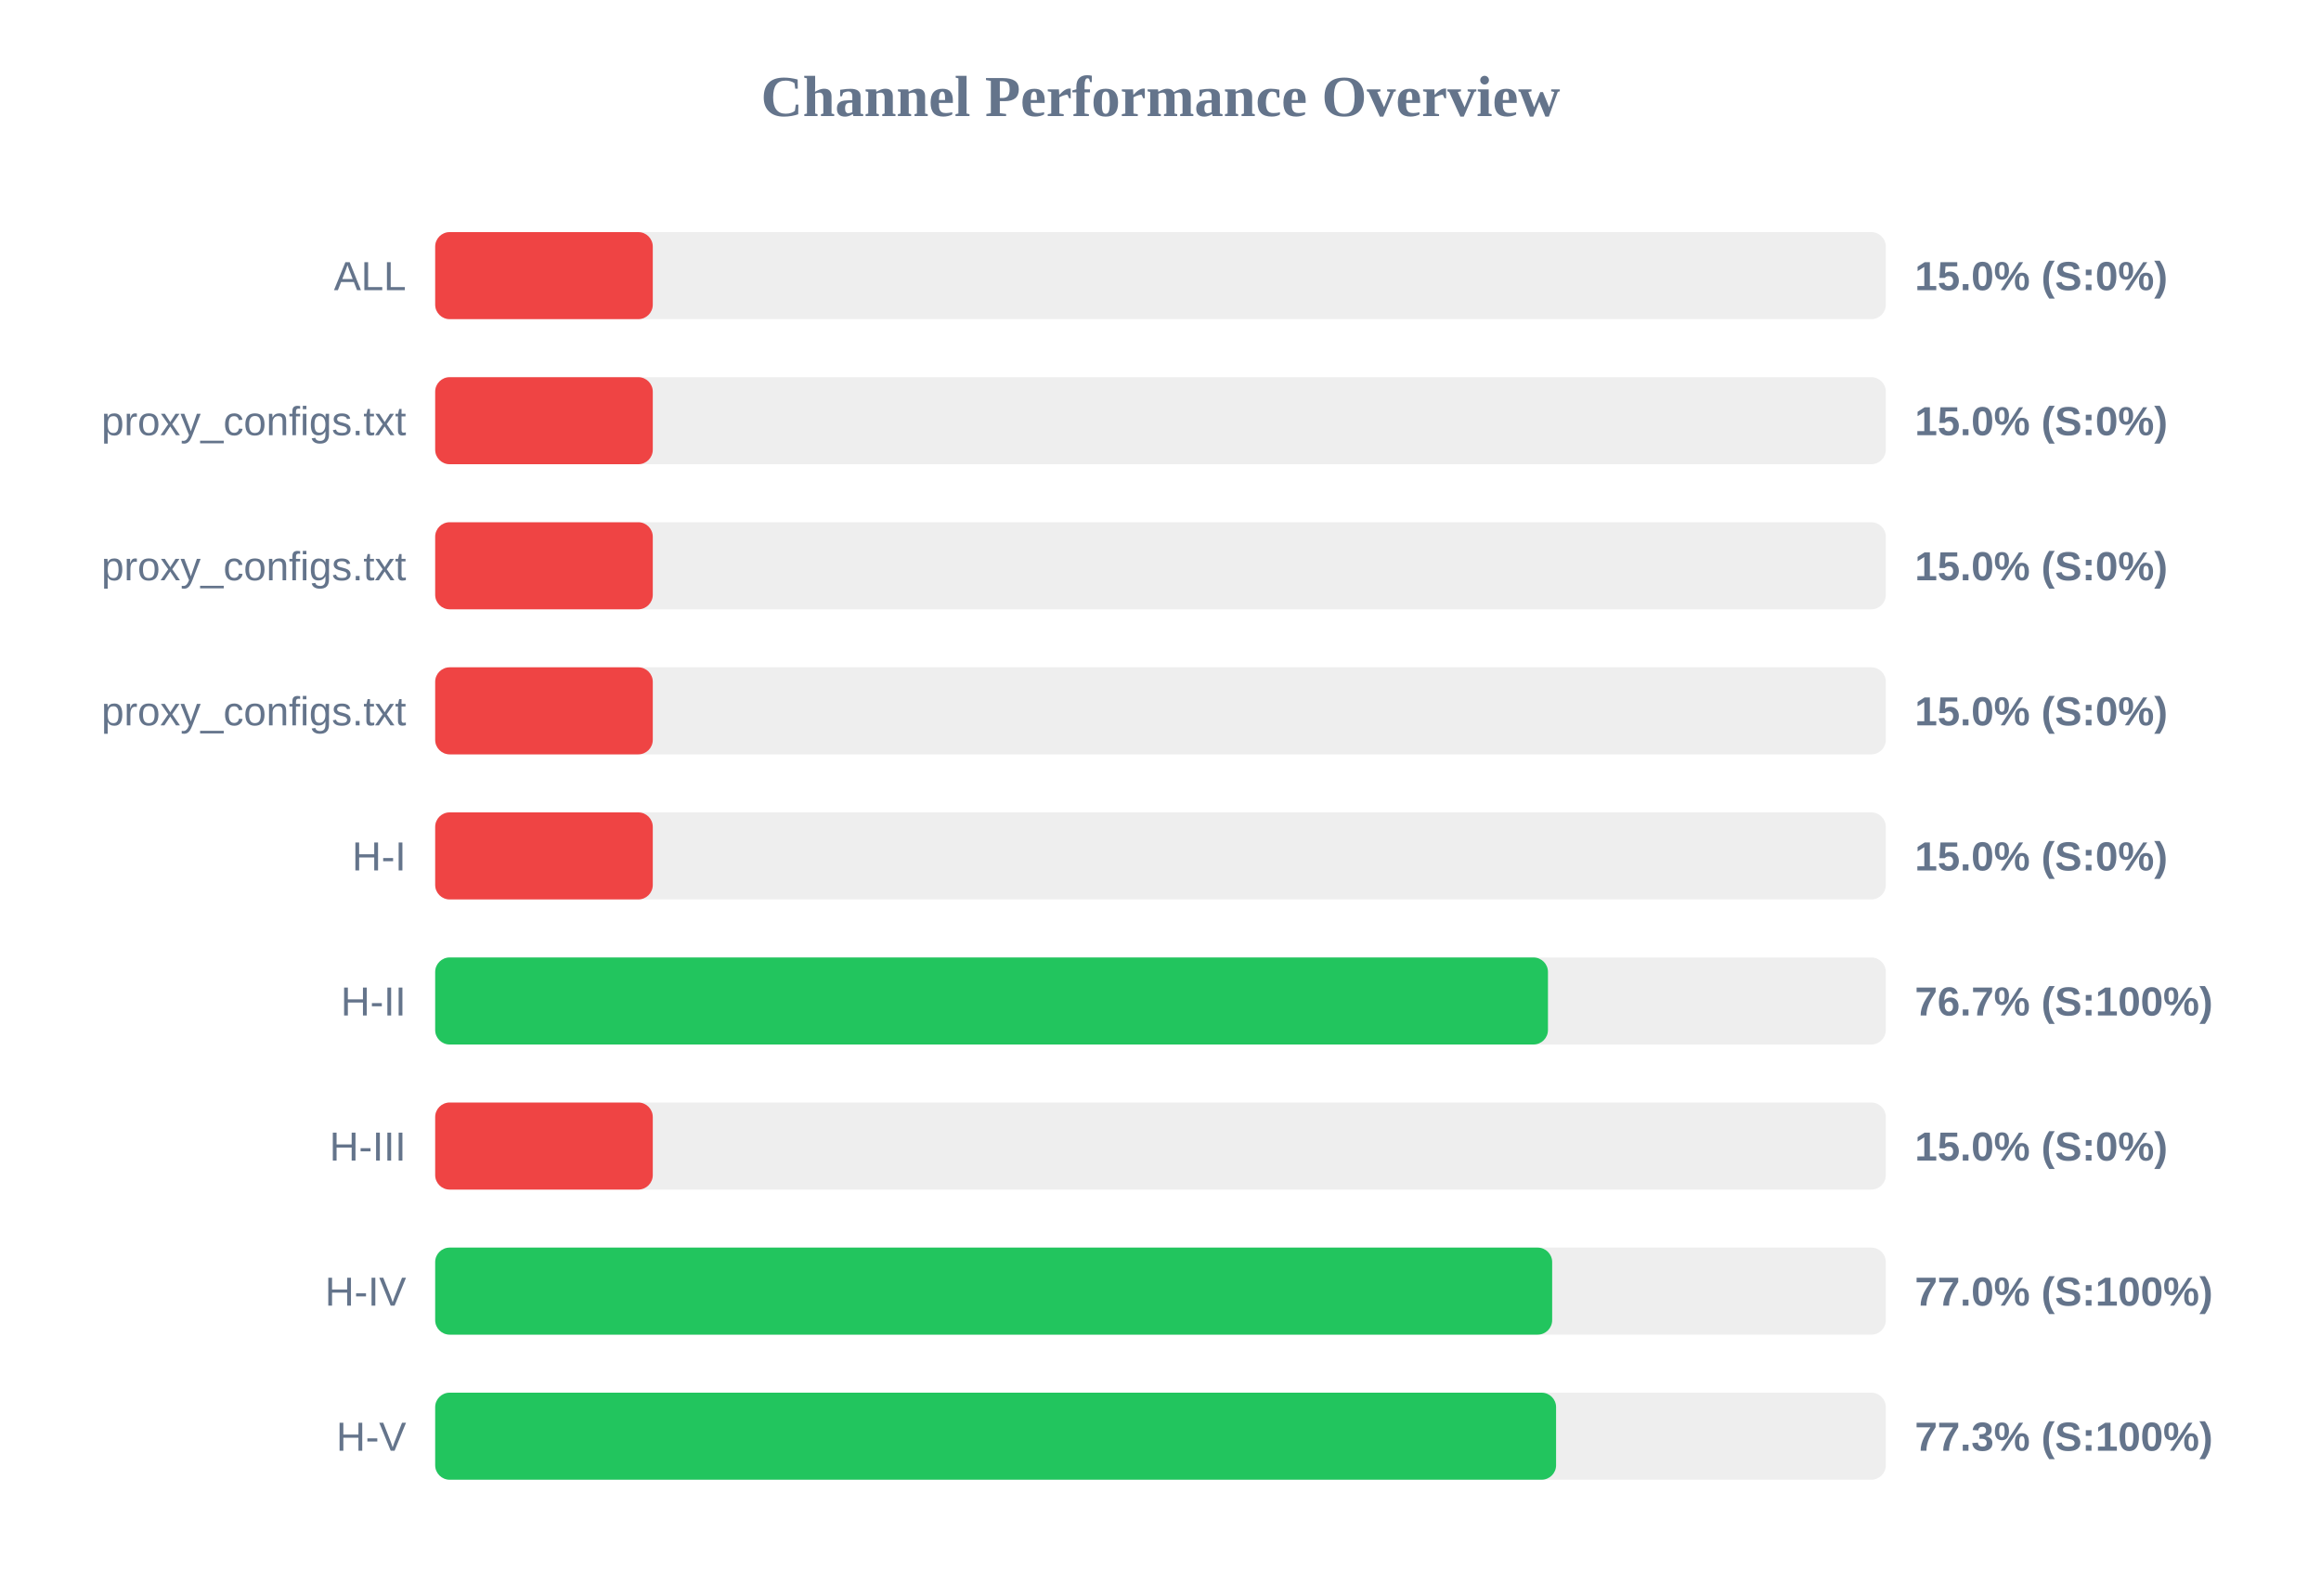
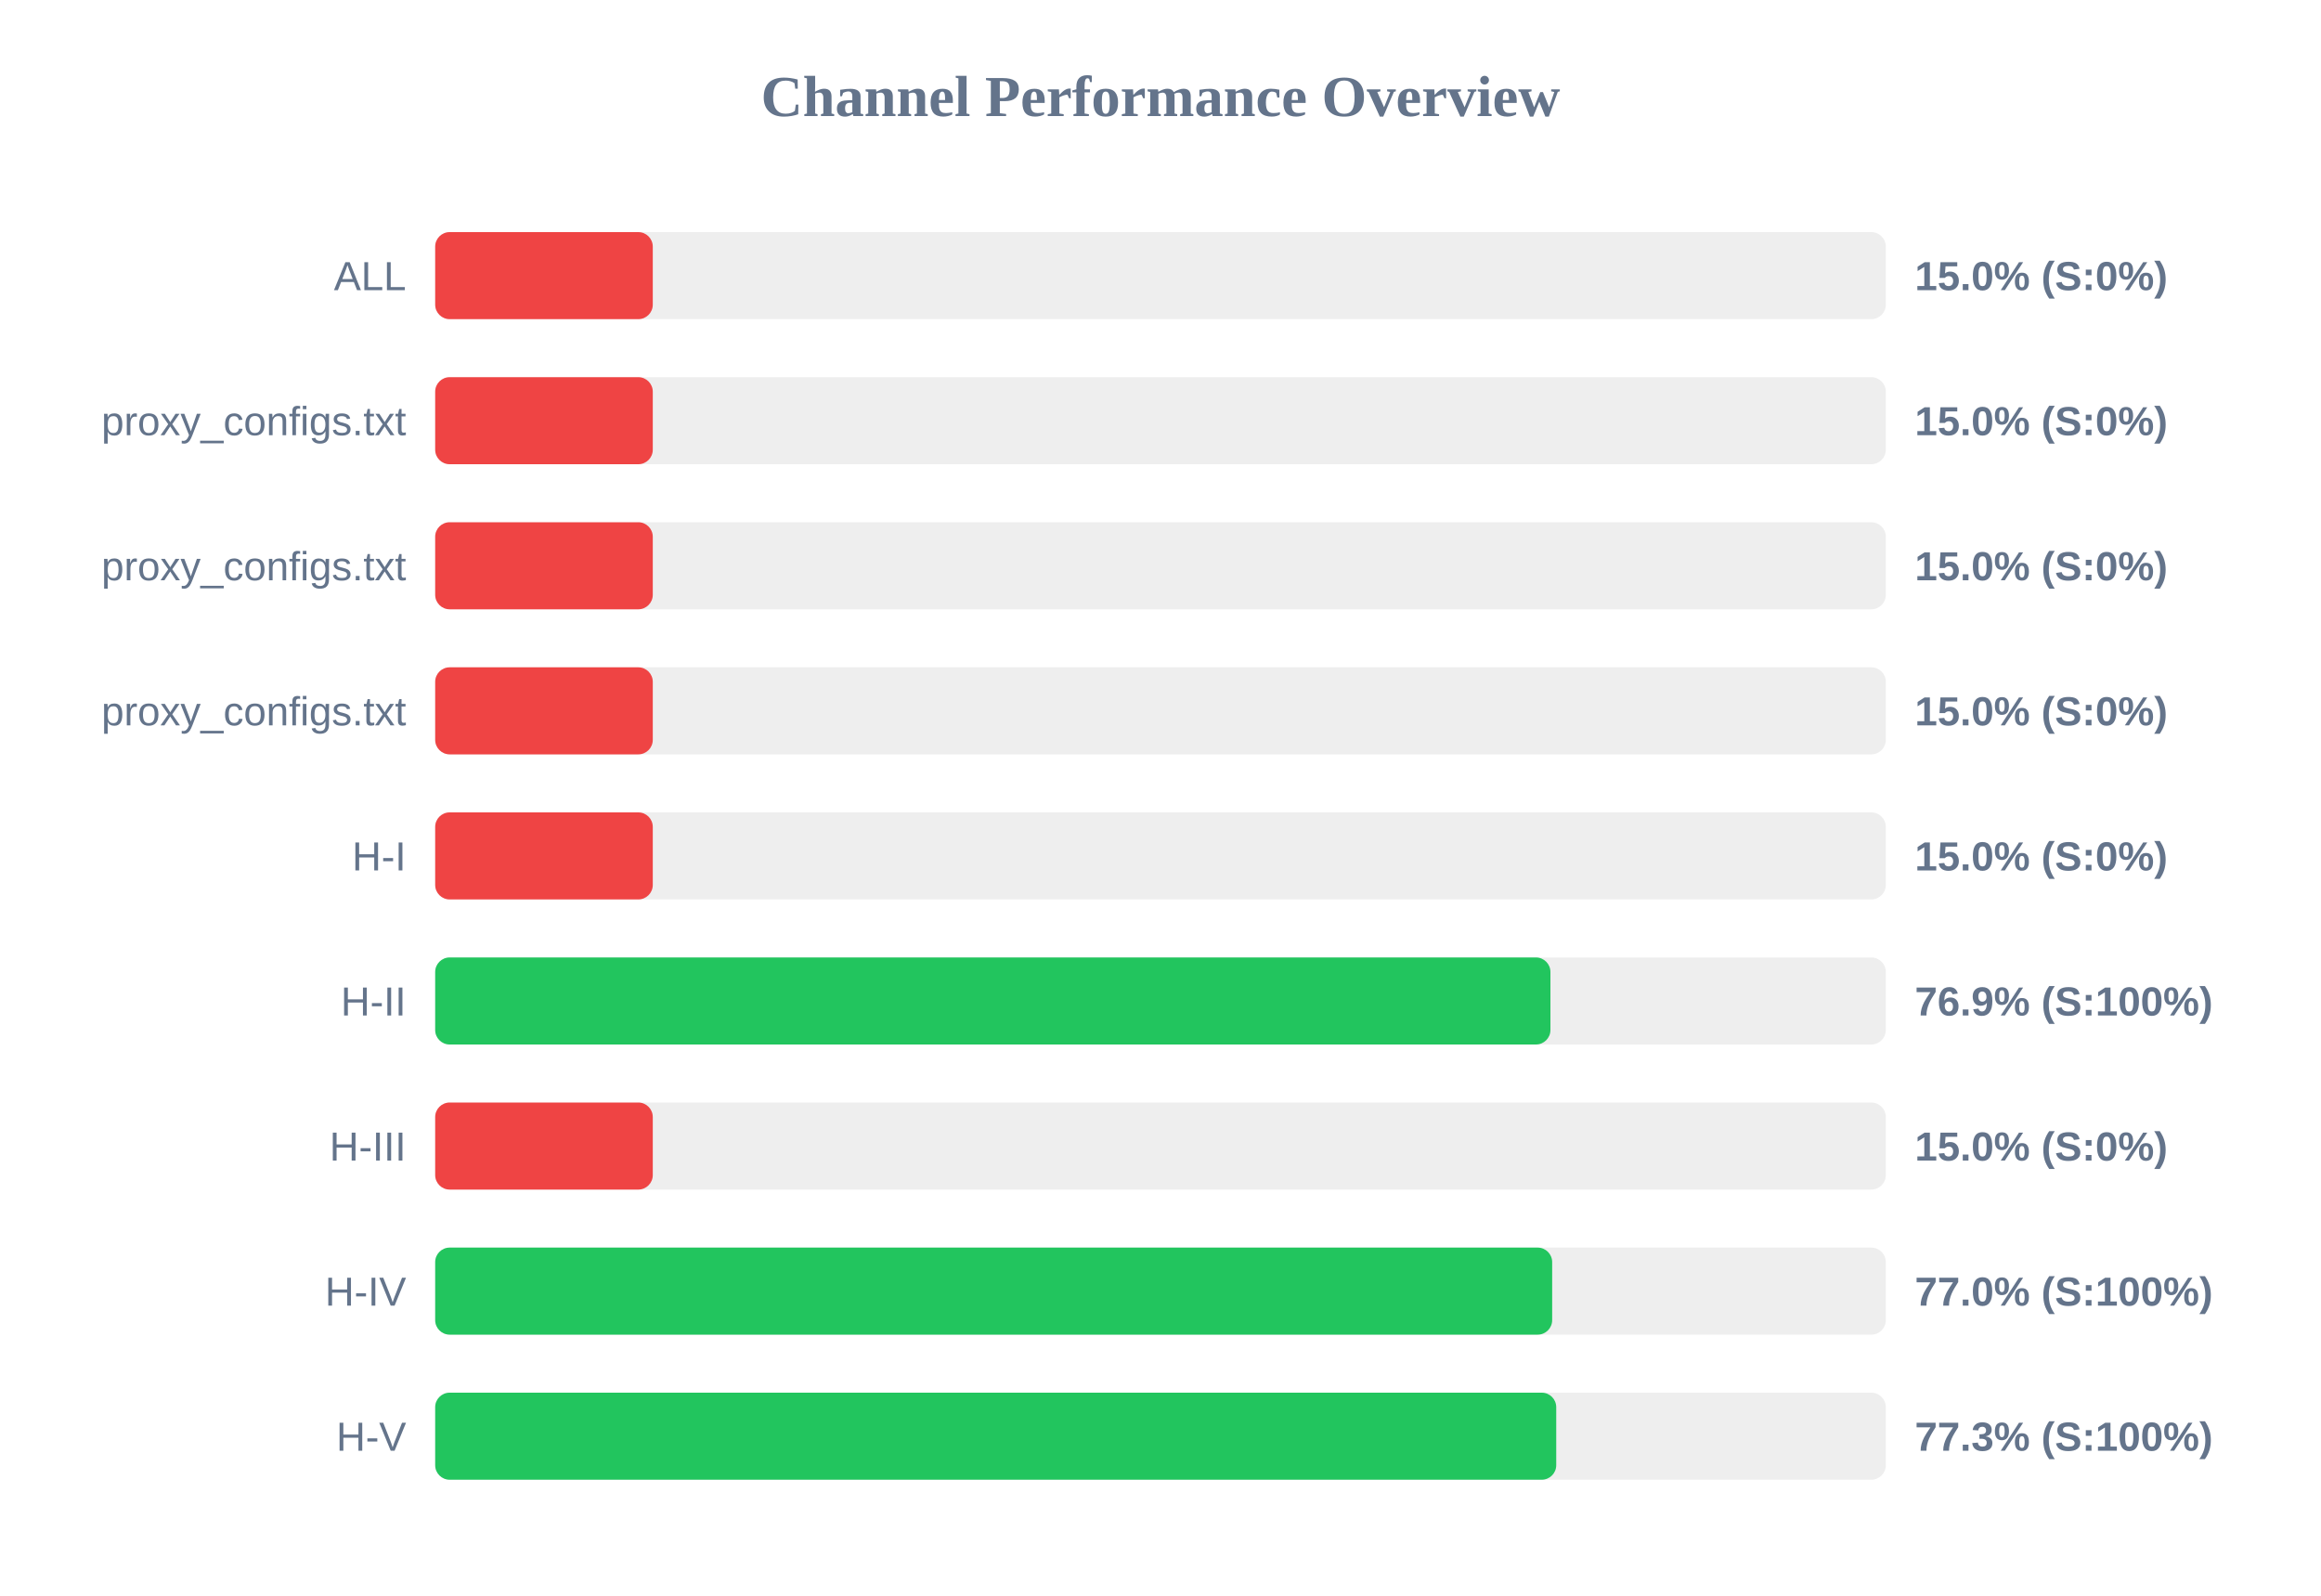
<svg xmlns="http://www.w3.org/2000/svg" width="800" height="550" version="1.1">
  <style>
        .row { font: 14px Arial; fill: #64748b; }
        .score { font: bold 14px Arial; fill: #64748b; }
    </style>
  <text x="400" y="40" text-anchor="middle" font-size="20px" font-weight="bold" fill="#64748b">Channel Performance Overview</text>
  <rect x="150" y="80" width="500" height="30" fill="#eee" rx="5" />
  <rect x="150" y="80" width="75.0" height="30" fill="#ef4444" rx="5" />
  <text x="140" y="100" text-anchor="end" class="row">ALL</text>
  <text x="660" y="100" text-anchor="start" class="score">15.0% (S:0%)</text>
  <rect x="150" y="130" width="500" height="30" fill="#eee" rx="5" />
  <rect x="150" y="130" width="75.0" height="30" fill="#ef4444" rx="5" />
  <text x="140" y="150" text-anchor="end" class="row">proxy_configs.txt</text>
  <text x="660" y="150" text-anchor="start" class="score">15.0% (S:0%)</text>
  <rect x="150" y="180" width="500" height="30" fill="#eee" rx="5" />
  <rect x="150" y="180" width="75.0" height="30" fill="#ef4444" rx="5" />
  <text x="140" y="200" text-anchor="end" class="row">proxy_configs.txt</text>
  <text x="660" y="200" text-anchor="start" class="score">15.0% (S:0%)</text>
  <rect x="150" y="230" width="500" height="30" fill="#eee" rx="5" />
  <rect x="150" y="230" width="75.0" height="30" fill="#ef4444" rx="5" />
  <text x="140" y="250" text-anchor="end" class="row">proxy_configs.txt</text>
  <text x="660" y="250" text-anchor="start" class="score">15.0% (S:0%)</text>
  <rect x="150" y="280" width="500" height="30" fill="#eee" rx="5" />
  <rect x="150" y="280" width="75.0" height="30" fill="#ef4444" rx="5" />
  <text x="140" y="300" text-anchor="end" class="row">H-I</text>
  <text x="660" y="300" text-anchor="start" class="score">15.0% (S:0%)</text>
  <rect x="150" y="330" width="500" height="30" fill="#eee" rx="5" />
-   <rect x="150" y="330" width="383.55" height="30" fill="#22c55e" rx="5" />
+   <rect x="150" y="330" width="384.4" height="30" fill="#22c55e" rx="5" />
  <text x="140" y="350" text-anchor="end" class="row">H-II</text>
-   <text x="660" y="350" text-anchor="start" class="score">76.7% (S:100%)</text>
+   <text x="660" y="350" text-anchor="start" class="score">76.9% (S:100%)</text>
  <rect x="150" y="380" width="500" height="30" fill="#eee" rx="5" />
  <rect x="150" y="380" width="75.0" height="30" fill="#ef4444" rx="5" />
  <text x="140" y="400" text-anchor="end" class="row">H-III</text>
  <text x="660" y="400" text-anchor="start" class="score">15.0% (S:0%)</text>
  <rect x="150" y="430" width="500" height="30" fill="#eee" rx="5" />
  <rect x="150" y="430" width="385.0" height="30" fill="#22c55e" rx="5" />
  <text x="140" y="450" text-anchor="end" class="row">H-IV</text>
  <text x="660" y="450" text-anchor="start" class="score">77.0% (S:100%)</text>
  <rect x="150" y="480" width="500" height="30" fill="#eee" rx="5" />
-   <rect x="150" y="480" width="386.35" height="30" fill="#22c55e" rx="5" />
+   <rect x="150" y="480" width="386.4" height="30" fill="#22c55e" rx="5" />
  <text x="140" y="500" text-anchor="end" class="row">H-V</text>
  <text x="660" y="500" text-anchor="start" class="score">77.3% (S:100%)</text>
</svg>
